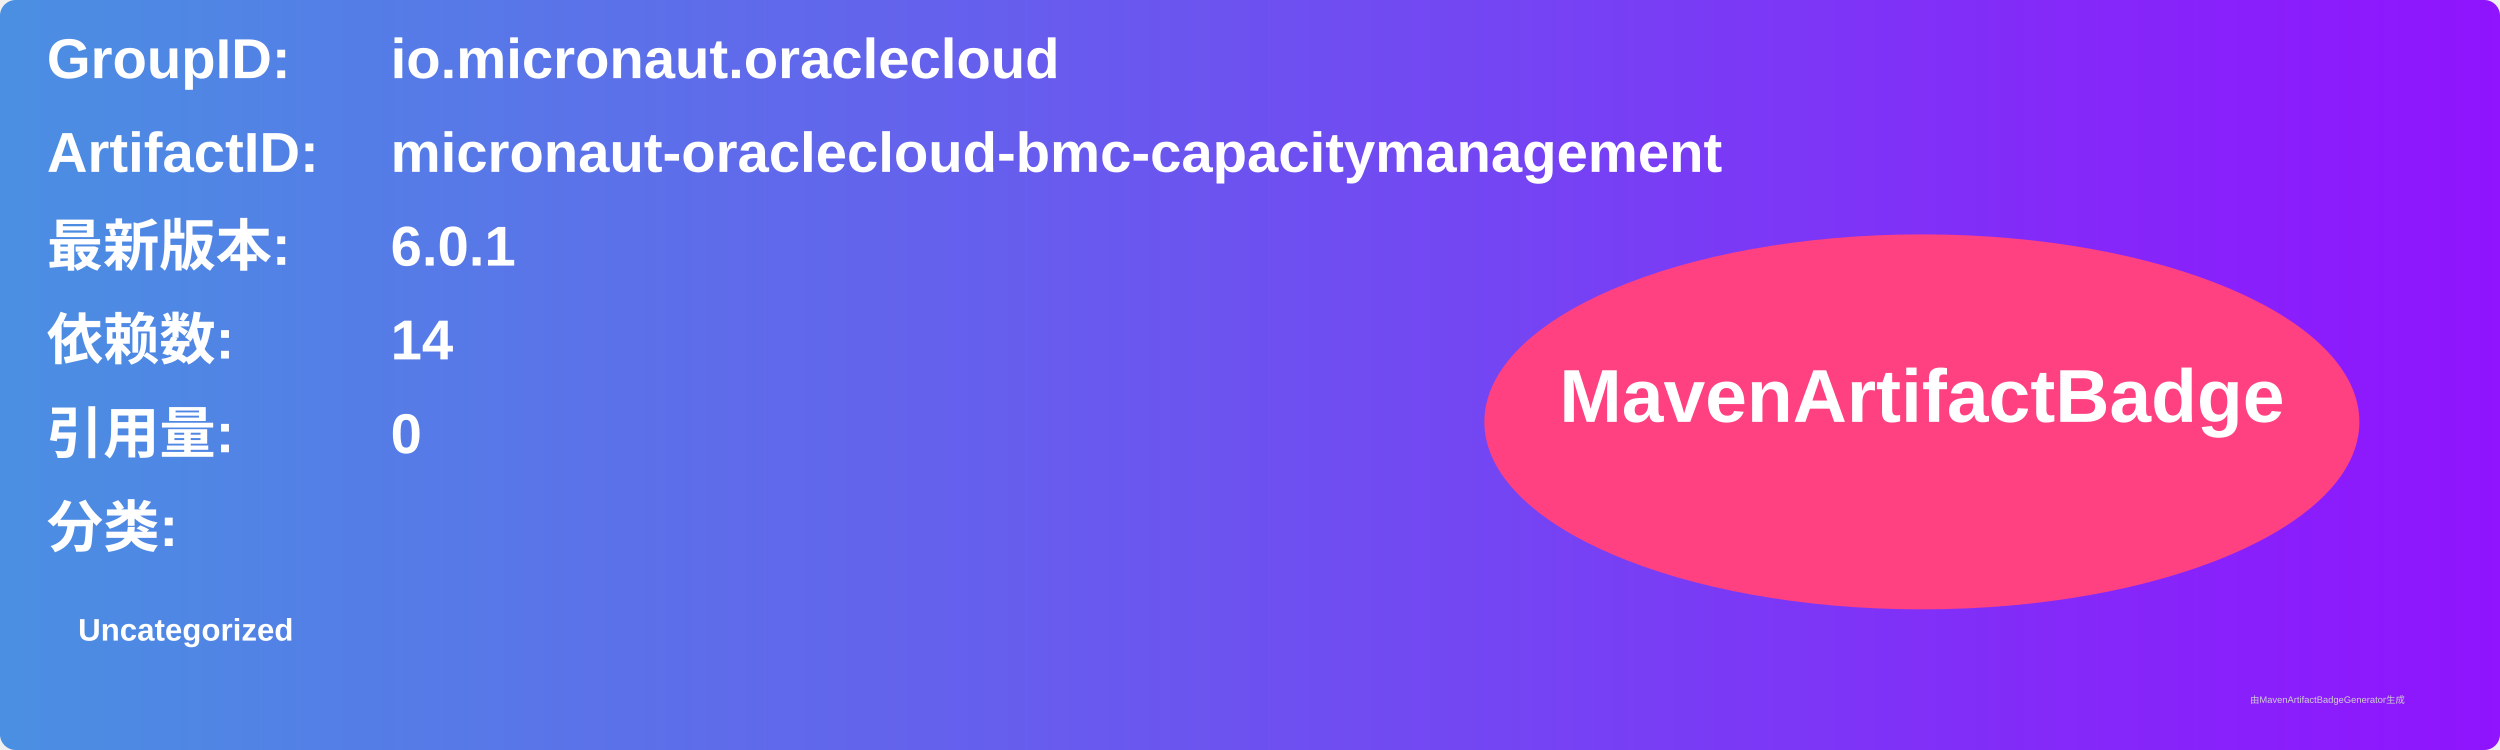
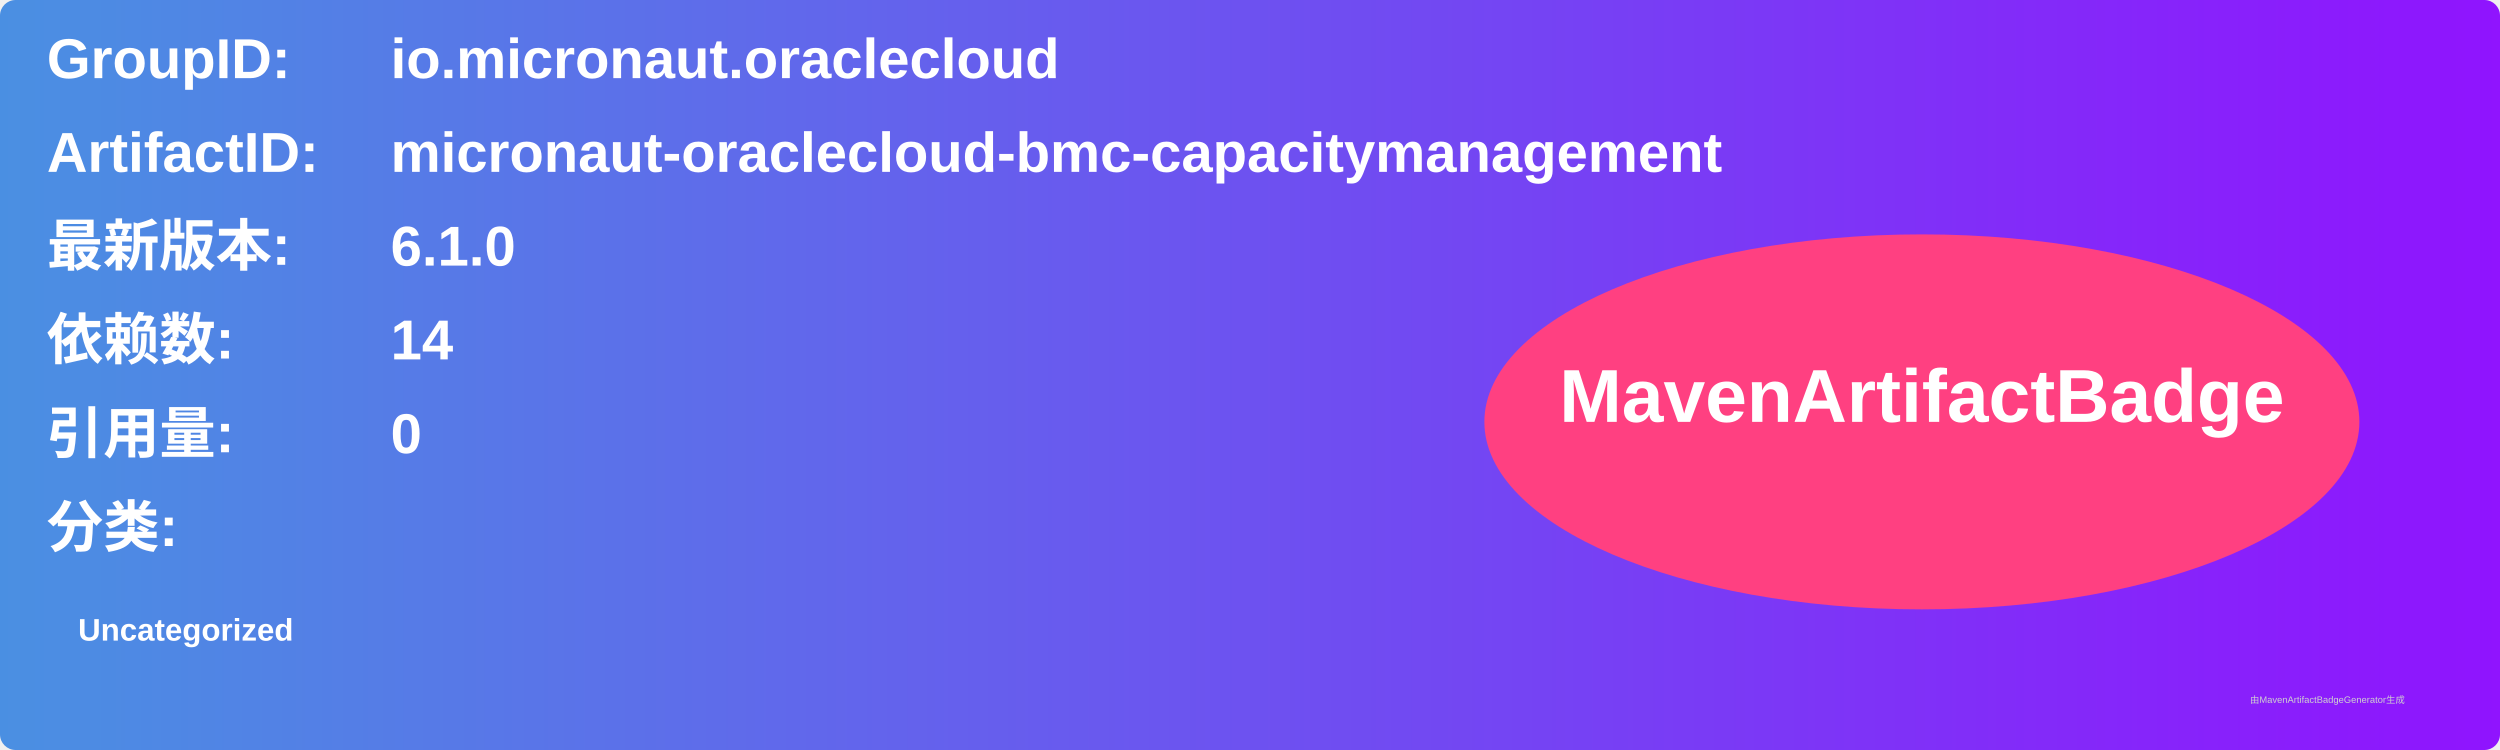
<svg xmlns="http://www.w3.org/2000/svg" width="800" height="240" viewBox="0 0 800 240">
  <linearGradient id="grad" x1="0%" y1="0%" x2="100%" y2="0%">
    <stop offset="0%" stop-color="#4a90e2" />
    <stop offset="100%" stop-color="#9013fe" />
  </linearGradient>
  <rect width="100%" height="100%" rx="5" ry="5" fill="url(#grad)" />
  <g transform="translate(15, 15)">
    <text x="0" y="10" font-family="Arial" font-size="18" fill="white" font-weight="bold" width="260">GroupID:</text>
    <text x="110" y="10" font-family="Arial" font-size="18" fill="white" font-weight="bold" width="460">io.micronaut.oraclecloud</text>
    <text x="0" y="40" font-family="Arial" font-size="18" fill="white" font-weight="bold" width="260">ArtifactID:</text>
    <text x="110" y="40" font-family="Arial" font-size="18" fill="white" font-weight="bold" width="460">micronaut-oraclecloud-bmc-capacitymanagement</text>
    <text x="0" y="70" font-family="Arial" font-size="18" fill="white" font-weight="bold">最新版本:</text>
    <text x="110" y="70" font-family="Arial" font-size="18" fill="white" font-weight="bold">
-       <tspan font-weight="bold">6.0.1</tspan>
+       <tspan font-weight="bold">6.1.0</tspan>
    </text>
    <text x="0" y="100" font-family="Arial" font-size="18" fill="white" font-weight="bold">依赖数: </text>
    <text x="110" y="100" font-family="Arial" font-size="18" fill="white">
      <tspan font-weight="bold">14</tspan>
    </text>
    <text x="0" y="130" font-family="Arial" font-size="18" fill="white" font-weight="bold">引用量: </text>
    <text x="110" y="130" font-family="Arial" font-size="18" fill="white">
      <tspan font-weight="bold">0</tspan>
    </text>
    <text x="0" y="160" font-family="Arial" font-size="18" fill="white" font-weight="bold">分类:</text>
    <text x="10" y="190" font-family="Arial" font-size="10" fill="white">
      <tspan font-weight="bold">Uncategorized</tspan>
    </text>
    <ellipse cx="600" cy="120" rx="140" ry="60" fill="#ff4081" />
    <text x="600" y="120" text-anchor="middle" font-family="Arial" font-size="24" fill="white" font-weight="bold">MavenArtifactBadge</text>
  </g>
  <text x="720" y="225" font-family="Arial" font-size="3" fill="#d0d0d0">由MavenArtifactBadgeGenerator生成</text>
</svg>
